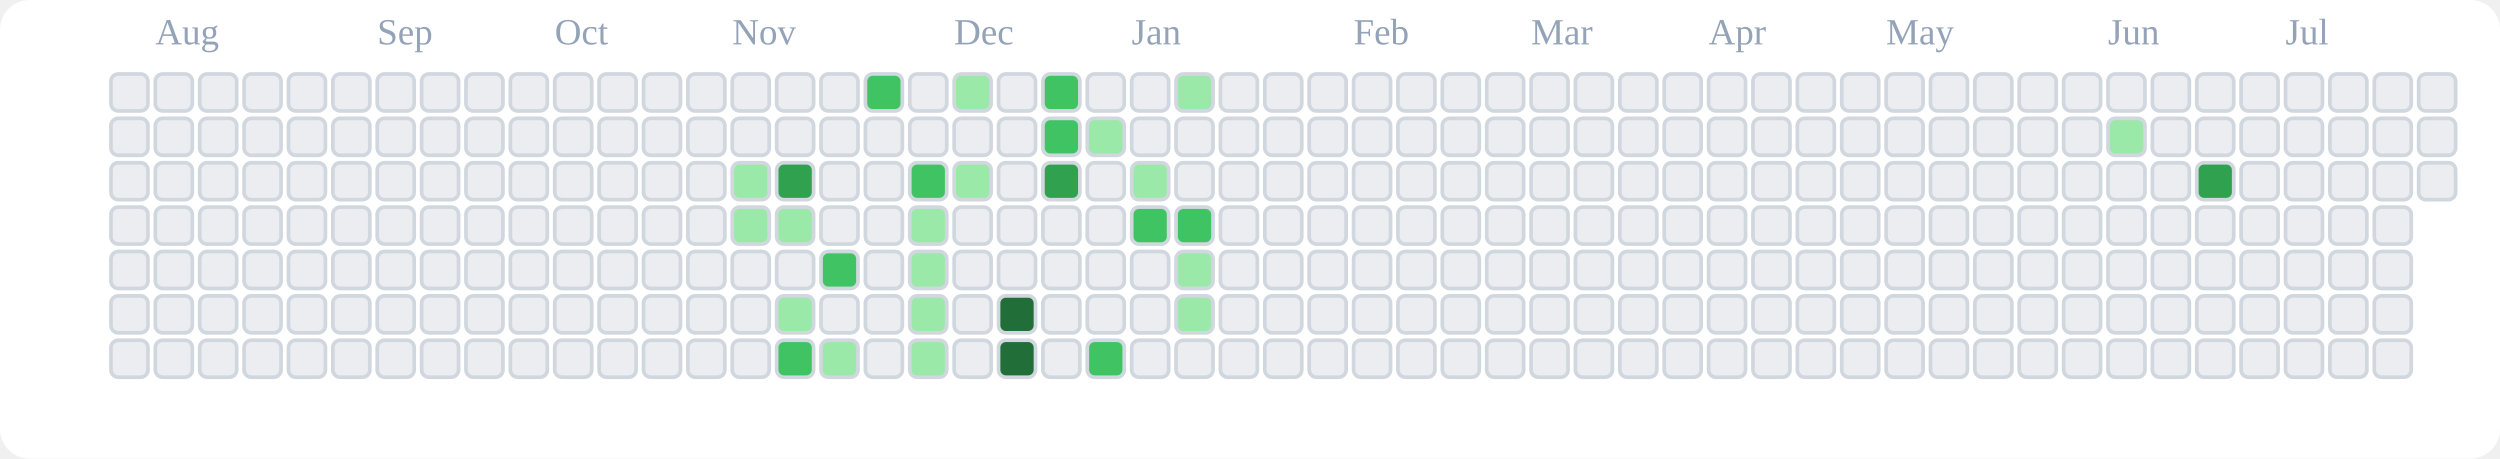
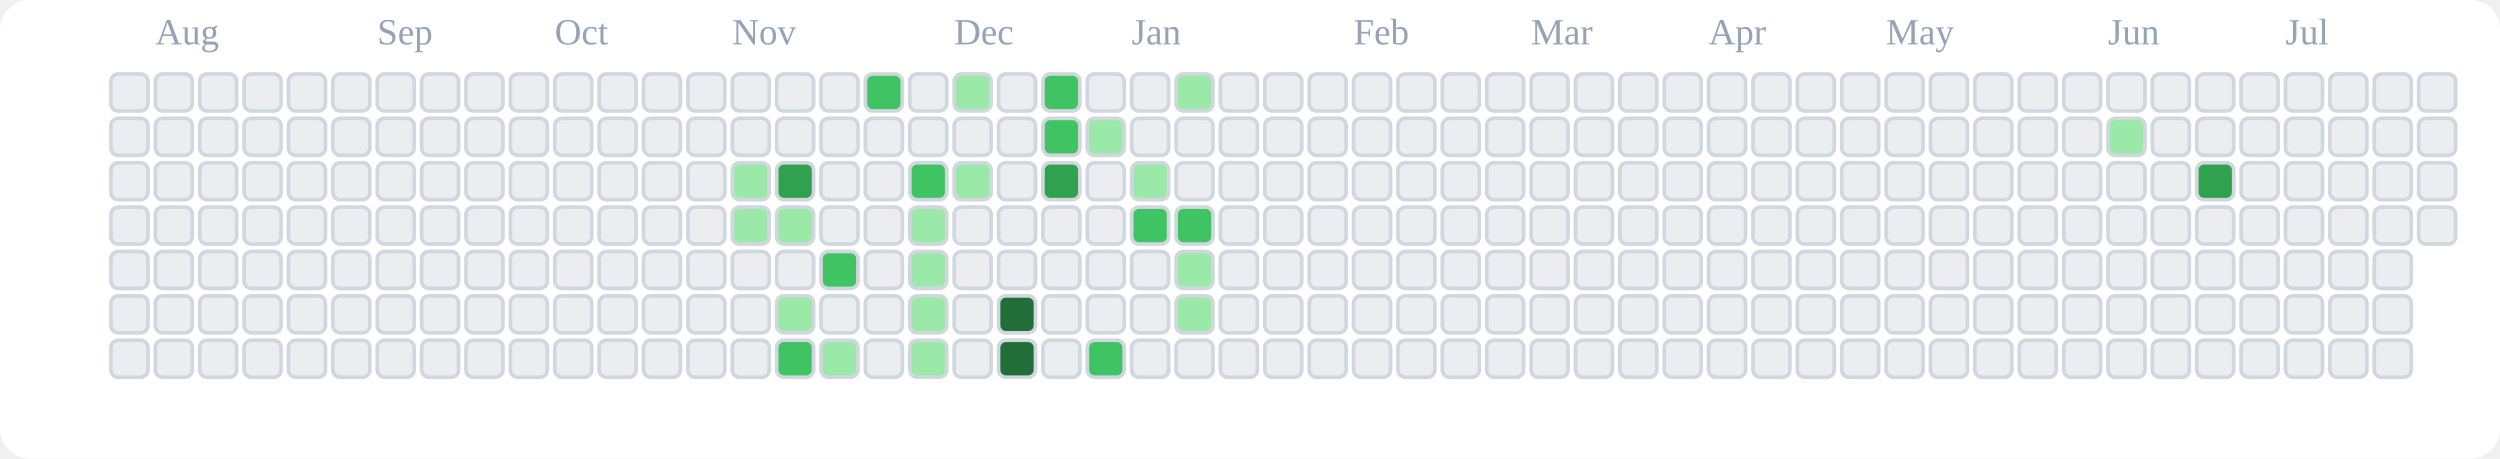
<svg xmlns="http://www.w3.org/2000/svg" viewBox="0 0 676 124" role="img" aria-label="tranhohoangvu Contributions (Light)">
  <rect x="0" y="0" width="676" height="124" fill="#ffffff" rx="8" ry="8" />
  <text x="42" y="12" font-size="10" fill="#94a3b8">Aug</text>
  <text x="102" y="12" font-size="10" fill="#94a3b8">Sep</text>
  <text x="150" y="12" font-size="10" fill="#94a3b8">Oct</text>
  <text x="198" y="12" font-size="10" fill="#94a3b8">Nov</text>
  <text x="258" y="12" font-size="10" fill="#94a3b8">Dec</text>
  <text x="306" y="12" font-size="10" fill="#94a3b8">Jan</text>
  <text x="366" y="12" font-size="10" fill="#94a3b8">Feb</text>
  <text x="414" y="12" font-size="10" fill="#94a3b8">Mar</text>
  <text x="462" y="12" font-size="10" fill="#94a3b8">Apr</text>
  <text x="510" y="12" font-size="10" fill="#94a3b8">May</text>
  <text x="570" y="12" font-size="10" fill="#94a3b8">Jun</text>
  <text x="618" y="12" font-size="10" fill="#94a3b8">Jul</text>
  <rect x="30" y="20" width="10" height="10" rx="2" ry="2" fill="#ebedf0" stroke="#d0d7de" stroke-width="1" />
  <rect x="30" y="32" width="10" height="10" rx="2" ry="2" fill="#ebedf0" stroke="#d0d7de" stroke-width="1" />
  <rect x="30" y="44" width="10" height="10" rx="2" ry="2" fill="#ebedf0" stroke="#d0d7de" stroke-width="1" />
  <rect x="30" y="56" width="10" height="10" rx="2" ry="2" fill="#ebedf0" stroke="#d0d7de" stroke-width="1" />
  <rect x="30" y="68" width="10" height="10" rx="2" ry="2" fill="#ebedf0" stroke="#d0d7de" stroke-width="1" />
  <rect x="30" y="80" width="10" height="10" rx="2" ry="2" fill="#ebedf0" stroke="#d0d7de" stroke-width="1" />
  <rect x="30" y="92" width="10" height="10" rx="2" ry="2" fill="#ebedf0" stroke="#d0d7de" stroke-width="1" />
  <rect x="42" y="20" width="10" height="10" rx="2" ry="2" fill="#ebedf0" stroke="#d0d7de" stroke-width="1" />
  <rect x="42" y="32" width="10" height="10" rx="2" ry="2" fill="#ebedf0" stroke="#d0d7de" stroke-width="1" />
  <rect x="42" y="44" width="10" height="10" rx="2" ry="2" fill="#ebedf0" stroke="#d0d7de" stroke-width="1" />
  <rect x="42" y="56" width="10" height="10" rx="2" ry="2" fill="#ebedf0" stroke="#d0d7de" stroke-width="1" />
  <rect x="42" y="68" width="10" height="10" rx="2" ry="2" fill="#ebedf0" stroke="#d0d7de" stroke-width="1" />
  <rect x="42" y="80" width="10" height="10" rx="2" ry="2" fill="#ebedf0" stroke="#d0d7de" stroke-width="1" />
  <rect x="42" y="92" width="10" height="10" rx="2" ry="2" fill="#ebedf0" stroke="#d0d7de" stroke-width="1" />
  <rect x="54" y="20" width="10" height="10" rx="2" ry="2" fill="#ebedf0" stroke="#d0d7de" stroke-width="1" />
  <rect x="54" y="32" width="10" height="10" rx="2" ry="2" fill="#ebedf0" stroke="#d0d7de" stroke-width="1" />
  <rect x="54" y="44" width="10" height="10" rx="2" ry="2" fill="#ebedf0" stroke="#d0d7de" stroke-width="1" />
  <rect x="54" y="56" width="10" height="10" rx="2" ry="2" fill="#ebedf0" stroke="#d0d7de" stroke-width="1" />
  <rect x="54" y="68" width="10" height="10" rx="2" ry="2" fill="#ebedf0" stroke="#d0d7de" stroke-width="1" />
  <rect x="54" y="80" width="10" height="10" rx="2" ry="2" fill="#ebedf0" stroke="#d0d7de" stroke-width="1" />
  <rect x="54" y="92" width="10" height="10" rx="2" ry="2" fill="#ebedf0" stroke="#d0d7de" stroke-width="1" />
  <rect x="66" y="20" width="10" height="10" rx="2" ry="2" fill="#ebedf0" stroke="#d0d7de" stroke-width="1" />
  <rect x="66" y="32" width="10" height="10" rx="2" ry="2" fill="#ebedf0" stroke="#d0d7de" stroke-width="1" />
  <rect x="66" y="44" width="10" height="10" rx="2" ry="2" fill="#ebedf0" stroke="#d0d7de" stroke-width="1" />
  <rect x="66" y="56" width="10" height="10" rx="2" ry="2" fill="#ebedf0" stroke="#d0d7de" stroke-width="1" />
  <rect x="66" y="68" width="10" height="10" rx="2" ry="2" fill="#ebedf0" stroke="#d0d7de" stroke-width="1" />
  <rect x="66" y="80" width="10" height="10" rx="2" ry="2" fill="#ebedf0" stroke="#d0d7de" stroke-width="1" />
  <rect x="66" y="92" width="10" height="10" rx="2" ry="2" fill="#ebedf0" stroke="#d0d7de" stroke-width="1" />
  <rect x="78" y="20" width="10" height="10" rx="2" ry="2" fill="#ebedf0" stroke="#d0d7de" stroke-width="1" />
  <rect x="78" y="32" width="10" height="10" rx="2" ry="2" fill="#ebedf0" stroke="#d0d7de" stroke-width="1" />
  <rect x="78" y="44" width="10" height="10" rx="2" ry="2" fill="#ebedf0" stroke="#d0d7de" stroke-width="1" />
  <rect x="78" y="56" width="10" height="10" rx="2" ry="2" fill="#ebedf0" stroke="#d0d7de" stroke-width="1" />
  <rect x="78" y="68" width="10" height="10" rx="2" ry="2" fill="#ebedf0" stroke="#d0d7de" stroke-width="1" />
  <rect x="78" y="80" width="10" height="10" rx="2" ry="2" fill="#ebedf0" stroke="#d0d7de" stroke-width="1" />
  <rect x="78" y="92" width="10" height="10" rx="2" ry="2" fill="#ebedf0" stroke="#d0d7de" stroke-width="1" />
  <rect x="90" y="20" width="10" height="10" rx="2" ry="2" fill="#ebedf0" stroke="#d0d7de" stroke-width="1" />
  <rect x="90" y="32" width="10" height="10" rx="2" ry="2" fill="#ebedf0" stroke="#d0d7de" stroke-width="1" />
  <rect x="90" y="44" width="10" height="10" rx="2" ry="2" fill="#ebedf0" stroke="#d0d7de" stroke-width="1" />
  <rect x="90" y="56" width="10" height="10" rx="2" ry="2" fill="#ebedf0" stroke="#d0d7de" stroke-width="1" />
  <rect x="90" y="68" width="10" height="10" rx="2" ry="2" fill="#ebedf0" stroke="#d0d7de" stroke-width="1" />
  <rect x="90" y="80" width="10" height="10" rx="2" ry="2" fill="#ebedf0" stroke="#d0d7de" stroke-width="1" />
  <rect x="90" y="92" width="10" height="10" rx="2" ry="2" fill="#ebedf0" stroke="#d0d7de" stroke-width="1" />
  <rect x="102" y="20" width="10" height="10" rx="2" ry="2" fill="#ebedf0" stroke="#d0d7de" stroke-width="1" />
  <rect x="102" y="32" width="10" height="10" rx="2" ry="2" fill="#ebedf0" stroke="#d0d7de" stroke-width="1" />
  <rect x="102" y="44" width="10" height="10" rx="2" ry="2" fill="#ebedf0" stroke="#d0d7de" stroke-width="1" />
  <rect x="102" y="56" width="10" height="10" rx="2" ry="2" fill="#ebedf0" stroke="#d0d7de" stroke-width="1" />
  <rect x="102" y="68" width="10" height="10" rx="2" ry="2" fill="#ebedf0" stroke="#d0d7de" stroke-width="1" />
  <rect x="102" y="80" width="10" height="10" rx="2" ry="2" fill="#ebedf0" stroke="#d0d7de" stroke-width="1" />
  <rect x="102" y="92" width="10" height="10" rx="2" ry="2" fill="#ebedf0" stroke="#d0d7de" stroke-width="1" />
  <rect x="114" y="20" width="10" height="10" rx="2" ry="2" fill="#ebedf0" stroke="#d0d7de" stroke-width="1" />
  <rect x="114" y="32" width="10" height="10" rx="2" ry="2" fill="#ebedf0" stroke="#d0d7de" stroke-width="1" />
  <rect x="114" y="44" width="10" height="10" rx="2" ry="2" fill="#ebedf0" stroke="#d0d7de" stroke-width="1" />
  <rect x="114" y="56" width="10" height="10" rx="2" ry="2" fill="#ebedf0" stroke="#d0d7de" stroke-width="1" />
  <rect x="114" y="68" width="10" height="10" rx="2" ry="2" fill="#ebedf0" stroke="#d0d7de" stroke-width="1" />
  <rect x="114" y="80" width="10" height="10" rx="2" ry="2" fill="#ebedf0" stroke="#d0d7de" stroke-width="1" />
  <rect x="114" y="92" width="10" height="10" rx="2" ry="2" fill="#ebedf0" stroke="#d0d7de" stroke-width="1" />
  <rect x="126" y="20" width="10" height="10" rx="2" ry="2" fill="#ebedf0" stroke="#d0d7de" stroke-width="1" />
  <rect x="126" y="32" width="10" height="10" rx="2" ry="2" fill="#ebedf0" stroke="#d0d7de" stroke-width="1" />
  <rect x="126" y="44" width="10" height="10" rx="2" ry="2" fill="#ebedf0" stroke="#d0d7de" stroke-width="1" />
  <rect x="126" y="56" width="10" height="10" rx="2" ry="2" fill="#ebedf0" stroke="#d0d7de" stroke-width="1" />
  <rect x="126" y="68" width="10" height="10" rx="2" ry="2" fill="#ebedf0" stroke="#d0d7de" stroke-width="1" />
  <rect x="126" y="80" width="10" height="10" rx="2" ry="2" fill="#ebedf0" stroke="#d0d7de" stroke-width="1" />
  <rect x="126" y="92" width="10" height="10" rx="2" ry="2" fill="#ebedf0" stroke="#d0d7de" stroke-width="1" />
  <rect x="138" y="20" width="10" height="10" rx="2" ry="2" fill="#ebedf0" stroke="#d0d7de" stroke-width="1" />
  <rect x="138" y="32" width="10" height="10" rx="2" ry="2" fill="#ebedf0" stroke="#d0d7de" stroke-width="1" />
  <rect x="138" y="44" width="10" height="10" rx="2" ry="2" fill="#ebedf0" stroke="#d0d7de" stroke-width="1" />
  <rect x="138" y="56" width="10" height="10" rx="2" ry="2" fill="#ebedf0" stroke="#d0d7de" stroke-width="1" />
  <rect x="138" y="68" width="10" height="10" rx="2" ry="2" fill="#ebedf0" stroke="#d0d7de" stroke-width="1" />
  <rect x="138" y="80" width="10" height="10" rx="2" ry="2" fill="#ebedf0" stroke="#d0d7de" stroke-width="1" />
  <rect x="138" y="92" width="10" height="10" rx="2" ry="2" fill="#ebedf0" stroke="#d0d7de" stroke-width="1" />
  <rect x="150" y="20" width="10" height="10" rx="2" ry="2" fill="#ebedf0" stroke="#d0d7de" stroke-width="1" />
  <rect x="150" y="32" width="10" height="10" rx="2" ry="2" fill="#ebedf0" stroke="#d0d7de" stroke-width="1" />
  <rect x="150" y="44" width="10" height="10" rx="2" ry="2" fill="#ebedf0" stroke="#d0d7de" stroke-width="1" />
  <rect x="150" y="56" width="10" height="10" rx="2" ry="2" fill="#ebedf0" stroke="#d0d7de" stroke-width="1" />
  <rect x="150" y="68" width="10" height="10" rx="2" ry="2" fill="#ebedf0" stroke="#d0d7de" stroke-width="1" />
  <rect x="150" y="80" width="10" height="10" rx="2" ry="2" fill="#ebedf0" stroke="#d0d7de" stroke-width="1" />
  <rect x="150" y="92" width="10" height="10" rx="2" ry="2" fill="#ebedf0" stroke="#d0d7de" stroke-width="1" />
  <rect x="162" y="20" width="10" height="10" rx="2" ry="2" fill="#ebedf0" stroke="#d0d7de" stroke-width="1" />
  <rect x="162" y="32" width="10" height="10" rx="2" ry="2" fill="#ebedf0" stroke="#d0d7de" stroke-width="1" />
  <rect x="162" y="44" width="10" height="10" rx="2" ry="2" fill="#ebedf0" stroke="#d0d7de" stroke-width="1" />
  <rect x="162" y="56" width="10" height="10" rx="2" ry="2" fill="#ebedf0" stroke="#d0d7de" stroke-width="1" />
  <rect x="162" y="68" width="10" height="10" rx="2" ry="2" fill="#ebedf0" stroke="#d0d7de" stroke-width="1" />
  <rect x="162" y="80" width="10" height="10" rx="2" ry="2" fill="#ebedf0" stroke="#d0d7de" stroke-width="1" />
  <rect x="162" y="92" width="10" height="10" rx="2" ry="2" fill="#ebedf0" stroke="#d0d7de" stroke-width="1" />
  <rect x="174" y="20" width="10" height="10" rx="2" ry="2" fill="#ebedf0" stroke="#d0d7de" stroke-width="1" />
  <rect x="174" y="32" width="10" height="10" rx="2" ry="2" fill="#ebedf0" stroke="#d0d7de" stroke-width="1" />
  <rect x="174" y="44" width="10" height="10" rx="2" ry="2" fill="#ebedf0" stroke="#d0d7de" stroke-width="1" />
  <rect x="174" y="56" width="10" height="10" rx="2" ry="2" fill="#ebedf0" stroke="#d0d7de" stroke-width="1" />
  <rect x="174" y="68" width="10" height="10" rx="2" ry="2" fill="#ebedf0" stroke="#d0d7de" stroke-width="1" />
  <rect x="174" y="80" width="10" height="10" rx="2" ry="2" fill="#ebedf0" stroke="#d0d7de" stroke-width="1" />
  <rect x="174" y="92" width="10" height="10" rx="2" ry="2" fill="#ebedf0" stroke="#d0d7de" stroke-width="1" />
  <rect x="186" y="20" width="10" height="10" rx="2" ry="2" fill="#ebedf0" stroke="#d0d7de" stroke-width="1" />
  <rect x="186" y="32" width="10" height="10" rx="2" ry="2" fill="#ebedf0" stroke="#d0d7de" stroke-width="1" />
  <rect x="186" y="44" width="10" height="10" rx="2" ry="2" fill="#ebedf0" stroke="#d0d7de" stroke-width="1" />
  <rect x="186" y="56" width="10" height="10" rx="2" ry="2" fill="#ebedf0" stroke="#d0d7de" stroke-width="1" />
  <rect x="186" y="68" width="10" height="10" rx="2" ry="2" fill="#ebedf0" stroke="#d0d7de" stroke-width="1" />
  <rect x="186" y="80" width="10" height="10" rx="2" ry="2" fill="#ebedf0" stroke="#d0d7de" stroke-width="1" />
  <rect x="186" y="92" width="10" height="10" rx="2" ry="2" fill="#ebedf0" stroke="#d0d7de" stroke-width="1" />
  <rect x="198" y="20" width="10" height="10" rx="2" ry="2" fill="#ebedf0" stroke="#d0d7de" stroke-width="1" />
  <rect x="198" y="32" width="10" height="10" rx="2" ry="2" fill="#ebedf0" stroke="#d0d7de" stroke-width="1" />
  <rect x="198" y="44" width="10" height="10" rx="2" ry="2" fill="#9be9a8" stroke="#d0d7de" stroke-width="1" />
  <rect x="198" y="56" width="10" height="10" rx="2" ry="2" fill="#9be9a8" stroke="#d0d7de" stroke-width="1" />
  <rect x="198" y="68" width="10" height="10" rx="2" ry="2" fill="#ebedf0" stroke="#d0d7de" stroke-width="1" />
  <rect x="198" y="80" width="10" height="10" rx="2" ry="2" fill="#ebedf0" stroke="#d0d7de" stroke-width="1" />
  <rect x="198" y="92" width="10" height="10" rx="2" ry="2" fill="#ebedf0" stroke="#d0d7de" stroke-width="1" />
  <rect x="210" y="20" width="10" height="10" rx="2" ry="2" fill="#ebedf0" stroke="#d0d7de" stroke-width="1" />
  <rect x="210" y="32" width="10" height="10" rx="2" ry="2" fill="#ebedf0" stroke="#d0d7de" stroke-width="1" />
  <rect x="210" y="44" width="10" height="10" rx="2" ry="2" fill="#30a14e" stroke="#d0d7de" stroke-width="1" />
  <rect x="210" y="56" width="10" height="10" rx="2" ry="2" fill="#9be9a8" stroke="#d0d7de" stroke-width="1" />
  <rect x="210" y="68" width="10" height="10" rx="2" ry="2" fill="#ebedf0" stroke="#d0d7de" stroke-width="1" />
  <rect x="210" y="80" width="10" height="10" rx="2" ry="2" fill="#9be9a8" stroke="#d0d7de" stroke-width="1" />
  <rect x="210" y="92" width="10" height="10" rx="2" ry="2" fill="#40c463" stroke="#d0d7de" stroke-width="1" />
  <rect x="222" y="20" width="10" height="10" rx="2" ry="2" fill="#ebedf0" stroke="#d0d7de" stroke-width="1" />
  <rect x="222" y="32" width="10" height="10" rx="2" ry="2" fill="#ebedf0" stroke="#d0d7de" stroke-width="1" />
  <rect x="222" y="44" width="10" height="10" rx="2" ry="2" fill="#ebedf0" stroke="#d0d7de" stroke-width="1" />
  <rect x="222" y="56" width="10" height="10" rx="2" ry="2" fill="#ebedf0" stroke="#d0d7de" stroke-width="1" />
  <rect x="222" y="68" width="10" height="10" rx="2" ry="2" fill="#40c463" stroke="#d0d7de" stroke-width="1" />
  <rect x="222" y="80" width="10" height="10" rx="2" ry="2" fill="#ebedf0" stroke="#d0d7de" stroke-width="1" />
  <rect x="222" y="92" width="10" height="10" rx="2" ry="2" fill="#9be9a8" stroke="#d0d7de" stroke-width="1" />
  <rect x="234" y="20" width="10" height="10" rx="2" ry="2" fill="#40c463" stroke="#d0d7de" stroke-width="1" />
  <rect x="234" y="32" width="10" height="10" rx="2" ry="2" fill="#ebedf0" stroke="#d0d7de" stroke-width="1" />
  <rect x="234" y="44" width="10" height="10" rx="2" ry="2" fill="#ebedf0" stroke="#d0d7de" stroke-width="1" />
  <rect x="234" y="56" width="10" height="10" rx="2" ry="2" fill="#ebedf0" stroke="#d0d7de" stroke-width="1" />
  <rect x="234" y="68" width="10" height="10" rx="2" ry="2" fill="#ebedf0" stroke="#d0d7de" stroke-width="1" />
  <rect x="234" y="80" width="10" height="10" rx="2" ry="2" fill="#ebedf0" stroke="#d0d7de" stroke-width="1" />
  <rect x="234" y="92" width="10" height="10" rx="2" ry="2" fill="#ebedf0" stroke="#d0d7de" stroke-width="1" />
  <rect x="246" y="20" width="10" height="10" rx="2" ry="2" fill="#ebedf0" stroke="#d0d7de" stroke-width="1" />
  <rect x="246" y="32" width="10" height="10" rx="2" ry="2" fill="#ebedf0" stroke="#d0d7de" stroke-width="1" />
  <rect x="246" y="44" width="10" height="10" rx="2" ry="2" fill="#40c463" stroke="#d0d7de" stroke-width="1" />
  <rect x="246" y="56" width="10" height="10" rx="2" ry="2" fill="#9be9a8" stroke="#d0d7de" stroke-width="1" />
  <rect x="246" y="68" width="10" height="10" rx="2" ry="2" fill="#9be9a8" stroke="#d0d7de" stroke-width="1" />
  <rect x="246" y="80" width="10" height="10" rx="2" ry="2" fill="#9be9a8" stroke="#d0d7de" stroke-width="1" />
  <rect x="246" y="92" width="10" height="10" rx="2" ry="2" fill="#9be9a8" stroke="#d0d7de" stroke-width="1" />
  <rect x="258" y="20" width="10" height="10" rx="2" ry="2" fill="#9be9a8" stroke="#d0d7de" stroke-width="1" />
  <rect x="258" y="32" width="10" height="10" rx="2" ry="2" fill="#ebedf0" stroke="#d0d7de" stroke-width="1" />
  <rect x="258" y="44" width="10" height="10" rx="2" ry="2" fill="#9be9a8" stroke="#d0d7de" stroke-width="1" />
  <rect x="258" y="56" width="10" height="10" rx="2" ry="2" fill="#ebedf0" stroke="#d0d7de" stroke-width="1" />
  <rect x="258" y="68" width="10" height="10" rx="2" ry="2" fill="#ebedf0" stroke="#d0d7de" stroke-width="1" />
  <rect x="258" y="80" width="10" height="10" rx="2" ry="2" fill="#ebedf0" stroke="#d0d7de" stroke-width="1" />
  <rect x="258" y="92" width="10" height="10" rx="2" ry="2" fill="#ebedf0" stroke="#d0d7de" stroke-width="1" />
  <rect x="270" y="20" width="10" height="10" rx="2" ry="2" fill="#ebedf0" stroke="#d0d7de" stroke-width="1" />
  <rect x="270" y="32" width="10" height="10" rx="2" ry="2" fill="#ebedf0" stroke="#d0d7de" stroke-width="1" />
  <rect x="270" y="44" width="10" height="10" rx="2" ry="2" fill="#ebedf0" stroke="#d0d7de" stroke-width="1" />
  <rect x="270" y="56" width="10" height="10" rx="2" ry="2" fill="#ebedf0" stroke="#d0d7de" stroke-width="1" />
  <rect x="270" y="68" width="10" height="10" rx="2" ry="2" fill="#ebedf0" stroke="#d0d7de" stroke-width="1" />
  <rect x="270" y="80" width="10" height="10" rx="2" ry="2" fill="#216e39" stroke="#d0d7de" stroke-width="1" />
  <rect x="270" y="92" width="10" height="10" rx="2" ry="2" fill="#216e39" stroke="#d0d7de" stroke-width="1" />
  <rect x="282" y="20" width="10" height="10" rx="2" ry="2" fill="#40c463" stroke="#d0d7de" stroke-width="1" />
  <rect x="282" y="32" width="10" height="10" rx="2" ry="2" fill="#40c463" stroke="#d0d7de" stroke-width="1" />
  <rect x="282" y="44" width="10" height="10" rx="2" ry="2" fill="#30a14e" stroke="#d0d7de" stroke-width="1" />
  <rect x="282" y="56" width="10" height="10" rx="2" ry="2" fill="#ebedf0" stroke="#d0d7de" stroke-width="1" />
  <rect x="282" y="68" width="10" height="10" rx="2" ry="2" fill="#ebedf0" stroke="#d0d7de" stroke-width="1" />
  <rect x="282" y="80" width="10" height="10" rx="2" ry="2" fill="#ebedf0" stroke="#d0d7de" stroke-width="1" />
  <rect x="282" y="92" width="10" height="10" rx="2" ry="2" fill="#ebedf0" stroke="#d0d7de" stroke-width="1" />
  <rect x="294" y="20" width="10" height="10" rx="2" ry="2" fill="#ebedf0" stroke="#d0d7de" stroke-width="1" />
  <rect x="294" y="32" width="10" height="10" rx="2" ry="2" fill="#9be9a8" stroke="#d0d7de" stroke-width="1" />
  <rect x="294" y="44" width="10" height="10" rx="2" ry="2" fill="#ebedf0" stroke="#d0d7de" stroke-width="1" />
  <rect x="294" y="56" width="10" height="10" rx="2" ry="2" fill="#ebedf0" stroke="#d0d7de" stroke-width="1" />
  <rect x="294" y="68" width="10" height="10" rx="2" ry="2" fill="#ebedf0" stroke="#d0d7de" stroke-width="1" />
  <rect x="294" y="80" width="10" height="10" rx="2" ry="2" fill="#ebedf0" stroke="#d0d7de" stroke-width="1" />
  <rect x="294" y="92" width="10" height="10" rx="2" ry="2" fill="#40c463" stroke="#d0d7de" stroke-width="1" />
  <rect x="306" y="20" width="10" height="10" rx="2" ry="2" fill="#ebedf0" stroke="#d0d7de" stroke-width="1" />
  <rect x="306" y="32" width="10" height="10" rx="2" ry="2" fill="#ebedf0" stroke="#d0d7de" stroke-width="1" />
  <rect x="306" y="44" width="10" height="10" rx="2" ry="2" fill="#9be9a8" stroke="#d0d7de" stroke-width="1" />
  <rect x="306" y="56" width="10" height="10" rx="2" ry="2" fill="#40c463" stroke="#d0d7de" stroke-width="1" />
  <rect x="306" y="68" width="10" height="10" rx="2" ry="2" fill="#ebedf0" stroke="#d0d7de" stroke-width="1" />
  <rect x="306" y="80" width="10" height="10" rx="2" ry="2" fill="#ebedf0" stroke="#d0d7de" stroke-width="1" />
  <rect x="306" y="92" width="10" height="10" rx="2" ry="2" fill="#ebedf0" stroke="#d0d7de" stroke-width="1" />
  <rect x="318" y="20" width="10" height="10" rx="2" ry="2" fill="#9be9a8" stroke="#d0d7de" stroke-width="1" />
  <rect x="318" y="32" width="10" height="10" rx="2" ry="2" fill="#ebedf0" stroke="#d0d7de" stroke-width="1" />
  <rect x="318" y="44" width="10" height="10" rx="2" ry="2" fill="#ebedf0" stroke="#d0d7de" stroke-width="1" />
  <rect x="318" y="56" width="10" height="10" rx="2" ry="2" fill="#40c463" stroke="#d0d7de" stroke-width="1" />
  <rect x="318" y="68" width="10" height="10" rx="2" ry="2" fill="#9be9a8" stroke="#d0d7de" stroke-width="1" />
  <rect x="318" y="80" width="10" height="10" rx="2" ry="2" fill="#9be9a8" stroke="#d0d7de" stroke-width="1" />
  <rect x="318" y="92" width="10" height="10" rx="2" ry="2" fill="#ebedf0" stroke="#d0d7de" stroke-width="1" />
  <rect x="330" y="20" width="10" height="10" rx="2" ry="2" fill="#ebedf0" stroke="#d0d7de" stroke-width="1" />
  <rect x="330" y="32" width="10" height="10" rx="2" ry="2" fill="#ebedf0" stroke="#d0d7de" stroke-width="1" />
  <rect x="330" y="44" width="10" height="10" rx="2" ry="2" fill="#ebedf0" stroke="#d0d7de" stroke-width="1" />
  <rect x="330" y="56" width="10" height="10" rx="2" ry="2" fill="#ebedf0" stroke="#d0d7de" stroke-width="1" />
  <rect x="330" y="68" width="10" height="10" rx="2" ry="2" fill="#ebedf0" stroke="#d0d7de" stroke-width="1" />
  <rect x="330" y="80" width="10" height="10" rx="2" ry="2" fill="#ebedf0" stroke="#d0d7de" stroke-width="1" />
  <rect x="330" y="92" width="10" height="10" rx="2" ry="2" fill="#ebedf0" stroke="#d0d7de" stroke-width="1" />
  <rect x="342" y="20" width="10" height="10" rx="2" ry="2" fill="#ebedf0" stroke="#d0d7de" stroke-width="1" />
  <rect x="342" y="32" width="10" height="10" rx="2" ry="2" fill="#ebedf0" stroke="#d0d7de" stroke-width="1" />
  <rect x="342" y="44" width="10" height="10" rx="2" ry="2" fill="#ebedf0" stroke="#d0d7de" stroke-width="1" />
  <rect x="342" y="56" width="10" height="10" rx="2" ry="2" fill="#ebedf0" stroke="#d0d7de" stroke-width="1" />
  <rect x="342" y="68" width="10" height="10" rx="2" ry="2" fill="#ebedf0" stroke="#d0d7de" stroke-width="1" />
  <rect x="342" y="80" width="10" height="10" rx="2" ry="2" fill="#ebedf0" stroke="#d0d7de" stroke-width="1" />
  <rect x="342" y="92" width="10" height="10" rx="2" ry="2" fill="#ebedf0" stroke="#d0d7de" stroke-width="1" />
  <rect x="354" y="20" width="10" height="10" rx="2" ry="2" fill="#ebedf0" stroke="#d0d7de" stroke-width="1" />
  <rect x="354" y="32" width="10" height="10" rx="2" ry="2" fill="#ebedf0" stroke="#d0d7de" stroke-width="1" />
  <rect x="354" y="44" width="10" height="10" rx="2" ry="2" fill="#ebedf0" stroke="#d0d7de" stroke-width="1" />
  <rect x="354" y="56" width="10" height="10" rx="2" ry="2" fill="#ebedf0" stroke="#d0d7de" stroke-width="1" />
  <rect x="354" y="68" width="10" height="10" rx="2" ry="2" fill="#ebedf0" stroke="#d0d7de" stroke-width="1" />
  <rect x="354" y="80" width="10" height="10" rx="2" ry="2" fill="#ebedf0" stroke="#d0d7de" stroke-width="1" />
  <rect x="354" y="92" width="10" height="10" rx="2" ry="2" fill="#ebedf0" stroke="#d0d7de" stroke-width="1" />
  <rect x="366" y="20" width="10" height="10" rx="2" ry="2" fill="#ebedf0" stroke="#d0d7de" stroke-width="1" />
  <rect x="366" y="32" width="10" height="10" rx="2" ry="2" fill="#ebedf0" stroke="#d0d7de" stroke-width="1" />
  <rect x="366" y="44" width="10" height="10" rx="2" ry="2" fill="#ebedf0" stroke="#d0d7de" stroke-width="1" />
  <rect x="366" y="56" width="10" height="10" rx="2" ry="2" fill="#ebedf0" stroke="#d0d7de" stroke-width="1" />
  <rect x="366" y="68" width="10" height="10" rx="2" ry="2" fill="#ebedf0" stroke="#d0d7de" stroke-width="1" />
  <rect x="366" y="80" width="10" height="10" rx="2" ry="2" fill="#ebedf0" stroke="#d0d7de" stroke-width="1" />
  <rect x="366" y="92" width="10" height="10" rx="2" ry="2" fill="#ebedf0" stroke="#d0d7de" stroke-width="1" />
  <rect x="378" y="20" width="10" height="10" rx="2" ry="2" fill="#ebedf0" stroke="#d0d7de" stroke-width="1" />
  <rect x="378" y="32" width="10" height="10" rx="2" ry="2" fill="#ebedf0" stroke="#d0d7de" stroke-width="1" />
  <rect x="378" y="44" width="10" height="10" rx="2" ry="2" fill="#ebedf0" stroke="#d0d7de" stroke-width="1" />
  <rect x="378" y="56" width="10" height="10" rx="2" ry="2" fill="#ebedf0" stroke="#d0d7de" stroke-width="1" />
  <rect x="378" y="68" width="10" height="10" rx="2" ry="2" fill="#ebedf0" stroke="#d0d7de" stroke-width="1" />
  <rect x="378" y="80" width="10" height="10" rx="2" ry="2" fill="#ebedf0" stroke="#d0d7de" stroke-width="1" />
  <rect x="378" y="92" width="10" height="10" rx="2" ry="2" fill="#ebedf0" stroke="#d0d7de" stroke-width="1" />
  <rect x="390" y="20" width="10" height="10" rx="2" ry="2" fill="#ebedf0" stroke="#d0d7de" stroke-width="1" />
  <rect x="390" y="32" width="10" height="10" rx="2" ry="2" fill="#ebedf0" stroke="#d0d7de" stroke-width="1" />
  <rect x="390" y="44" width="10" height="10" rx="2" ry="2" fill="#ebedf0" stroke="#d0d7de" stroke-width="1" />
  <rect x="390" y="56" width="10" height="10" rx="2" ry="2" fill="#ebedf0" stroke="#d0d7de" stroke-width="1" />
  <rect x="390" y="68" width="10" height="10" rx="2" ry="2" fill="#ebedf0" stroke="#d0d7de" stroke-width="1" />
  <rect x="390" y="80" width="10" height="10" rx="2" ry="2" fill="#ebedf0" stroke="#d0d7de" stroke-width="1" />
  <rect x="390" y="92" width="10" height="10" rx="2" ry="2" fill="#ebedf0" stroke="#d0d7de" stroke-width="1" />
  <rect x="402" y="20" width="10" height="10" rx="2" ry="2" fill="#ebedf0" stroke="#d0d7de" stroke-width="1" />
  <rect x="402" y="32" width="10" height="10" rx="2" ry="2" fill="#ebedf0" stroke="#d0d7de" stroke-width="1" />
  <rect x="402" y="44" width="10" height="10" rx="2" ry="2" fill="#ebedf0" stroke="#d0d7de" stroke-width="1" />
  <rect x="402" y="56" width="10" height="10" rx="2" ry="2" fill="#ebedf0" stroke="#d0d7de" stroke-width="1" />
  <rect x="402" y="68" width="10" height="10" rx="2" ry="2" fill="#ebedf0" stroke="#d0d7de" stroke-width="1" />
  <rect x="402" y="80" width="10" height="10" rx="2" ry="2" fill="#ebedf0" stroke="#d0d7de" stroke-width="1" />
  <rect x="402" y="92" width="10" height="10" rx="2" ry="2" fill="#ebedf0" stroke="#d0d7de" stroke-width="1" />
  <rect x="414" y="20" width="10" height="10" rx="2" ry="2" fill="#ebedf0" stroke="#d0d7de" stroke-width="1" />
  <rect x="414" y="32" width="10" height="10" rx="2" ry="2" fill="#ebedf0" stroke="#d0d7de" stroke-width="1" />
  <rect x="414" y="44" width="10" height="10" rx="2" ry="2" fill="#ebedf0" stroke="#d0d7de" stroke-width="1" />
  <rect x="414" y="56" width="10" height="10" rx="2" ry="2" fill="#ebedf0" stroke="#d0d7de" stroke-width="1" />
  <rect x="414" y="68" width="10" height="10" rx="2" ry="2" fill="#ebedf0" stroke="#d0d7de" stroke-width="1" />
  <rect x="414" y="80" width="10" height="10" rx="2" ry="2" fill="#ebedf0" stroke="#d0d7de" stroke-width="1" />
  <rect x="414" y="92" width="10" height="10" rx="2" ry="2" fill="#ebedf0" stroke="#d0d7de" stroke-width="1" />
  <rect x="426" y="20" width="10" height="10" rx="2" ry="2" fill="#ebedf0" stroke="#d0d7de" stroke-width="1" />
  <rect x="426" y="32" width="10" height="10" rx="2" ry="2" fill="#ebedf0" stroke="#d0d7de" stroke-width="1" />
  <rect x="426" y="44" width="10" height="10" rx="2" ry="2" fill="#ebedf0" stroke="#d0d7de" stroke-width="1" />
  <rect x="426" y="56" width="10" height="10" rx="2" ry="2" fill="#ebedf0" stroke="#d0d7de" stroke-width="1" />
  <rect x="426" y="68" width="10" height="10" rx="2" ry="2" fill="#ebedf0" stroke="#d0d7de" stroke-width="1" />
  <rect x="426" y="80" width="10" height="10" rx="2" ry="2" fill="#ebedf0" stroke="#d0d7de" stroke-width="1" />
  <rect x="426" y="92" width="10" height="10" rx="2" ry="2" fill="#ebedf0" stroke="#d0d7de" stroke-width="1" />
  <rect x="438" y="20" width="10" height="10" rx="2" ry="2" fill="#ebedf0" stroke="#d0d7de" stroke-width="1" />
  <rect x="438" y="32" width="10" height="10" rx="2" ry="2" fill="#ebedf0" stroke="#d0d7de" stroke-width="1" />
  <rect x="438" y="44" width="10" height="10" rx="2" ry="2" fill="#ebedf0" stroke="#d0d7de" stroke-width="1" />
  <rect x="438" y="56" width="10" height="10" rx="2" ry="2" fill="#ebedf0" stroke="#d0d7de" stroke-width="1" />
  <rect x="438" y="68" width="10" height="10" rx="2" ry="2" fill="#ebedf0" stroke="#d0d7de" stroke-width="1" />
  <rect x="438" y="80" width="10" height="10" rx="2" ry="2" fill="#ebedf0" stroke="#d0d7de" stroke-width="1" />
  <rect x="438" y="92" width="10" height="10" rx="2" ry="2" fill="#ebedf0" stroke="#d0d7de" stroke-width="1" />
  <rect x="450" y="20" width="10" height="10" rx="2" ry="2" fill="#ebedf0" stroke="#d0d7de" stroke-width="1" />
  <rect x="450" y="32" width="10" height="10" rx="2" ry="2" fill="#ebedf0" stroke="#d0d7de" stroke-width="1" />
  <rect x="450" y="44" width="10" height="10" rx="2" ry="2" fill="#ebedf0" stroke="#d0d7de" stroke-width="1" />
  <rect x="450" y="56" width="10" height="10" rx="2" ry="2" fill="#ebedf0" stroke="#d0d7de" stroke-width="1" />
  <rect x="450" y="68" width="10" height="10" rx="2" ry="2" fill="#ebedf0" stroke="#d0d7de" stroke-width="1" />
  <rect x="450" y="80" width="10" height="10" rx="2" ry="2" fill="#ebedf0" stroke="#d0d7de" stroke-width="1" />
  <rect x="450" y="92" width="10" height="10" rx="2" ry="2" fill="#ebedf0" stroke="#d0d7de" stroke-width="1" />
  <rect x="462" y="20" width="10" height="10" rx="2" ry="2" fill="#ebedf0" stroke="#d0d7de" stroke-width="1" />
  <rect x="462" y="32" width="10" height="10" rx="2" ry="2" fill="#ebedf0" stroke="#d0d7de" stroke-width="1" />
  <rect x="462" y="44" width="10" height="10" rx="2" ry="2" fill="#ebedf0" stroke="#d0d7de" stroke-width="1" />
  <rect x="462" y="56" width="10" height="10" rx="2" ry="2" fill="#ebedf0" stroke="#d0d7de" stroke-width="1" />
  <rect x="462" y="68" width="10" height="10" rx="2" ry="2" fill="#ebedf0" stroke="#d0d7de" stroke-width="1" />
  <rect x="462" y="80" width="10" height="10" rx="2" ry="2" fill="#ebedf0" stroke="#d0d7de" stroke-width="1" />
  <rect x="462" y="92" width="10" height="10" rx="2" ry="2" fill="#ebedf0" stroke="#d0d7de" stroke-width="1" />
  <rect x="474" y="20" width="10" height="10" rx="2" ry="2" fill="#ebedf0" stroke="#d0d7de" stroke-width="1" />
  <rect x="474" y="32" width="10" height="10" rx="2" ry="2" fill="#ebedf0" stroke="#d0d7de" stroke-width="1" />
  <rect x="474" y="44" width="10" height="10" rx="2" ry="2" fill="#ebedf0" stroke="#d0d7de" stroke-width="1" />
  <rect x="474" y="56" width="10" height="10" rx="2" ry="2" fill="#ebedf0" stroke="#d0d7de" stroke-width="1" />
  <rect x="474" y="68" width="10" height="10" rx="2" ry="2" fill="#ebedf0" stroke="#d0d7de" stroke-width="1" />
  <rect x="474" y="80" width="10" height="10" rx="2" ry="2" fill="#ebedf0" stroke="#d0d7de" stroke-width="1" />
  <rect x="474" y="92" width="10" height="10" rx="2" ry="2" fill="#ebedf0" stroke="#d0d7de" stroke-width="1" />
  <rect x="486" y="20" width="10" height="10" rx="2" ry="2" fill="#ebedf0" stroke="#d0d7de" stroke-width="1" />
  <rect x="486" y="32" width="10" height="10" rx="2" ry="2" fill="#ebedf0" stroke="#d0d7de" stroke-width="1" />
  <rect x="486" y="44" width="10" height="10" rx="2" ry="2" fill="#ebedf0" stroke="#d0d7de" stroke-width="1" />
  <rect x="486" y="56" width="10" height="10" rx="2" ry="2" fill="#ebedf0" stroke="#d0d7de" stroke-width="1" />
  <rect x="486" y="68" width="10" height="10" rx="2" ry="2" fill="#ebedf0" stroke="#d0d7de" stroke-width="1" />
  <rect x="486" y="80" width="10" height="10" rx="2" ry="2" fill="#ebedf0" stroke="#d0d7de" stroke-width="1" />
  <rect x="486" y="92" width="10" height="10" rx="2" ry="2" fill="#ebedf0" stroke="#d0d7de" stroke-width="1" />
  <rect x="498" y="20" width="10" height="10" rx="2" ry="2" fill="#ebedf0" stroke="#d0d7de" stroke-width="1" />
  <rect x="498" y="32" width="10" height="10" rx="2" ry="2" fill="#ebedf0" stroke="#d0d7de" stroke-width="1" />
  <rect x="498" y="44" width="10" height="10" rx="2" ry="2" fill="#ebedf0" stroke="#d0d7de" stroke-width="1" />
  <rect x="498" y="56" width="10" height="10" rx="2" ry="2" fill="#ebedf0" stroke="#d0d7de" stroke-width="1" />
  <rect x="498" y="68" width="10" height="10" rx="2" ry="2" fill="#ebedf0" stroke="#d0d7de" stroke-width="1" />
  <rect x="498" y="80" width="10" height="10" rx="2" ry="2" fill="#ebedf0" stroke="#d0d7de" stroke-width="1" />
  <rect x="498" y="92" width="10" height="10" rx="2" ry="2" fill="#ebedf0" stroke="#d0d7de" stroke-width="1" />
  <rect x="510" y="20" width="10" height="10" rx="2" ry="2" fill="#ebedf0" stroke="#d0d7de" stroke-width="1" />
  <rect x="510" y="32" width="10" height="10" rx="2" ry="2" fill="#ebedf0" stroke="#d0d7de" stroke-width="1" />
  <rect x="510" y="44" width="10" height="10" rx="2" ry="2" fill="#ebedf0" stroke="#d0d7de" stroke-width="1" />
  <rect x="510" y="56" width="10" height="10" rx="2" ry="2" fill="#ebedf0" stroke="#d0d7de" stroke-width="1" />
  <rect x="510" y="68" width="10" height="10" rx="2" ry="2" fill="#ebedf0" stroke="#d0d7de" stroke-width="1" />
  <rect x="510" y="80" width="10" height="10" rx="2" ry="2" fill="#ebedf0" stroke="#d0d7de" stroke-width="1" />
  <rect x="510" y="92" width="10" height="10" rx="2" ry="2" fill="#ebedf0" stroke="#d0d7de" stroke-width="1" />
  <rect x="522" y="20" width="10" height="10" rx="2" ry="2" fill="#ebedf0" stroke="#d0d7de" stroke-width="1" />
  <rect x="522" y="32" width="10" height="10" rx="2" ry="2" fill="#ebedf0" stroke="#d0d7de" stroke-width="1" />
  <rect x="522" y="44" width="10" height="10" rx="2" ry="2" fill="#ebedf0" stroke="#d0d7de" stroke-width="1" />
  <rect x="522" y="56" width="10" height="10" rx="2" ry="2" fill="#ebedf0" stroke="#d0d7de" stroke-width="1" />
  <rect x="522" y="68" width="10" height="10" rx="2" ry="2" fill="#ebedf0" stroke="#d0d7de" stroke-width="1" />
  <rect x="522" y="80" width="10" height="10" rx="2" ry="2" fill="#ebedf0" stroke="#d0d7de" stroke-width="1" />
  <rect x="522" y="92" width="10" height="10" rx="2" ry="2" fill="#ebedf0" stroke="#d0d7de" stroke-width="1" />
  <rect x="534" y="20" width="10" height="10" rx="2" ry="2" fill="#ebedf0" stroke="#d0d7de" stroke-width="1" />
  <rect x="534" y="32" width="10" height="10" rx="2" ry="2" fill="#ebedf0" stroke="#d0d7de" stroke-width="1" />
  <rect x="534" y="44" width="10" height="10" rx="2" ry="2" fill="#ebedf0" stroke="#d0d7de" stroke-width="1" />
  <rect x="534" y="56" width="10" height="10" rx="2" ry="2" fill="#ebedf0" stroke="#d0d7de" stroke-width="1" />
  <rect x="534" y="68" width="10" height="10" rx="2" ry="2" fill="#ebedf0" stroke="#d0d7de" stroke-width="1" />
  <rect x="534" y="80" width="10" height="10" rx="2" ry="2" fill="#ebedf0" stroke="#d0d7de" stroke-width="1" />
  <rect x="534" y="92" width="10" height="10" rx="2" ry="2" fill="#ebedf0" stroke="#d0d7de" stroke-width="1" />
  <rect x="546" y="20" width="10" height="10" rx="2" ry="2" fill="#ebedf0" stroke="#d0d7de" stroke-width="1" />
  <rect x="546" y="32" width="10" height="10" rx="2" ry="2" fill="#ebedf0" stroke="#d0d7de" stroke-width="1" />
  <rect x="546" y="44" width="10" height="10" rx="2" ry="2" fill="#ebedf0" stroke="#d0d7de" stroke-width="1" />
  <rect x="546" y="56" width="10" height="10" rx="2" ry="2" fill="#ebedf0" stroke="#d0d7de" stroke-width="1" />
  <rect x="546" y="68" width="10" height="10" rx="2" ry="2" fill="#ebedf0" stroke="#d0d7de" stroke-width="1" />
  <rect x="546" y="80" width="10" height="10" rx="2" ry="2" fill="#ebedf0" stroke="#d0d7de" stroke-width="1" />
  <rect x="546" y="92" width="10" height="10" rx="2" ry="2" fill="#ebedf0" stroke="#d0d7de" stroke-width="1" />
  <rect x="558" y="20" width="10" height="10" rx="2" ry="2" fill="#ebedf0" stroke="#d0d7de" stroke-width="1" />
  <rect x="558" y="32" width="10" height="10" rx="2" ry="2" fill="#ebedf0" stroke="#d0d7de" stroke-width="1" />
  <rect x="558" y="44" width="10" height="10" rx="2" ry="2" fill="#ebedf0" stroke="#d0d7de" stroke-width="1" />
  <rect x="558" y="56" width="10" height="10" rx="2" ry="2" fill="#ebedf0" stroke="#d0d7de" stroke-width="1" />
  <rect x="558" y="68" width="10" height="10" rx="2" ry="2" fill="#ebedf0" stroke="#d0d7de" stroke-width="1" />
  <rect x="558" y="80" width="10" height="10" rx="2" ry="2" fill="#ebedf0" stroke="#d0d7de" stroke-width="1" />
  <rect x="558" y="92" width="10" height="10" rx="2" ry="2" fill="#ebedf0" stroke="#d0d7de" stroke-width="1" />
  <rect x="570" y="20" width="10" height="10" rx="2" ry="2" fill="#ebedf0" stroke="#d0d7de" stroke-width="1" />
  <rect x="570" y="32" width="10" height="10" rx="2" ry="2" fill="#9be9a8" stroke="#d0d7de" stroke-width="1" />
  <rect x="570" y="44" width="10" height="10" rx="2" ry="2" fill="#ebedf0" stroke="#d0d7de" stroke-width="1" />
  <rect x="570" y="56" width="10" height="10" rx="2" ry="2" fill="#ebedf0" stroke="#d0d7de" stroke-width="1" />
  <rect x="570" y="68" width="10" height="10" rx="2" ry="2" fill="#ebedf0" stroke="#d0d7de" stroke-width="1" />
  <rect x="570" y="80" width="10" height="10" rx="2" ry="2" fill="#ebedf0" stroke="#d0d7de" stroke-width="1" />
  <rect x="570" y="92" width="10" height="10" rx="2" ry="2" fill="#ebedf0" stroke="#d0d7de" stroke-width="1" />
  <rect x="582" y="20" width="10" height="10" rx="2" ry="2" fill="#ebedf0" stroke="#d0d7de" stroke-width="1" />
  <rect x="582" y="32" width="10" height="10" rx="2" ry="2" fill="#ebedf0" stroke="#d0d7de" stroke-width="1" />
  <rect x="582" y="44" width="10" height="10" rx="2" ry="2" fill="#ebedf0" stroke="#d0d7de" stroke-width="1" />
  <rect x="582" y="56" width="10" height="10" rx="2" ry="2" fill="#ebedf0" stroke="#d0d7de" stroke-width="1" />
  <rect x="582" y="68" width="10" height="10" rx="2" ry="2" fill="#ebedf0" stroke="#d0d7de" stroke-width="1" />
  <rect x="582" y="80" width="10" height="10" rx="2" ry="2" fill="#ebedf0" stroke="#d0d7de" stroke-width="1" />
  <rect x="582" y="92" width="10" height="10" rx="2" ry="2" fill="#ebedf0" stroke="#d0d7de" stroke-width="1" />
  <rect x="594" y="20" width="10" height="10" rx="2" ry="2" fill="#ebedf0" stroke="#d0d7de" stroke-width="1" />
  <rect x="594" y="32" width="10" height="10" rx="2" ry="2" fill="#ebedf0" stroke="#d0d7de" stroke-width="1" />
  <rect x="594" y="44" width="10" height="10" rx="2" ry="2" fill="#30a14e" stroke="#d0d7de" stroke-width="1" />
  <rect x="594" y="56" width="10" height="10" rx="2" ry="2" fill="#ebedf0" stroke="#d0d7de" stroke-width="1" />
  <rect x="594" y="68" width="10" height="10" rx="2" ry="2" fill="#ebedf0" stroke="#d0d7de" stroke-width="1" />
  <rect x="594" y="80" width="10" height="10" rx="2" ry="2" fill="#ebedf0" stroke="#d0d7de" stroke-width="1" />
  <rect x="594" y="92" width="10" height="10" rx="2" ry="2" fill="#ebedf0" stroke="#d0d7de" stroke-width="1" />
  <rect x="606" y="20" width="10" height="10" rx="2" ry="2" fill="#ebedf0" stroke="#d0d7de" stroke-width="1" />
  <rect x="606" y="32" width="10" height="10" rx="2" ry="2" fill="#ebedf0" stroke="#d0d7de" stroke-width="1" />
  <rect x="606" y="44" width="10" height="10" rx="2" ry="2" fill="#ebedf0" stroke="#d0d7de" stroke-width="1" />
  <rect x="606" y="56" width="10" height="10" rx="2" ry="2" fill="#ebedf0" stroke="#d0d7de" stroke-width="1" />
  <rect x="606" y="68" width="10" height="10" rx="2" ry="2" fill="#ebedf0" stroke="#d0d7de" stroke-width="1" />
  <rect x="606" y="80" width="10" height="10" rx="2" ry="2" fill="#ebedf0" stroke="#d0d7de" stroke-width="1" />
  <rect x="606" y="92" width="10" height="10" rx="2" ry="2" fill="#ebedf0" stroke="#d0d7de" stroke-width="1" />
  <rect x="618" y="20" width="10" height="10" rx="2" ry="2" fill="#ebedf0" stroke="#d0d7de" stroke-width="1" />
  <rect x="618" y="32" width="10" height="10" rx="2" ry="2" fill="#ebedf0" stroke="#d0d7de" stroke-width="1" />
  <rect x="618" y="44" width="10" height="10" rx="2" ry="2" fill="#ebedf0" stroke="#d0d7de" stroke-width="1" />
  <rect x="618" y="56" width="10" height="10" rx="2" ry="2" fill="#ebedf0" stroke="#d0d7de" stroke-width="1" />
  <rect x="618" y="68" width="10" height="10" rx="2" ry="2" fill="#ebedf0" stroke="#d0d7de" stroke-width="1" />
  <rect x="618" y="80" width="10" height="10" rx="2" ry="2" fill="#ebedf0" stroke="#d0d7de" stroke-width="1" />
  <rect x="618" y="92" width="10" height="10" rx="2" ry="2" fill="#ebedf0" stroke="#d0d7de" stroke-width="1" />
  <rect x="630" y="20" width="10" height="10" rx="2" ry="2" fill="#ebedf0" stroke="#d0d7de" stroke-width="1" />
  <rect x="630" y="32" width="10" height="10" rx="2" ry="2" fill="#ebedf0" stroke="#d0d7de" stroke-width="1" />
  <rect x="630" y="44" width="10" height="10" rx="2" ry="2" fill="#ebedf0" stroke="#d0d7de" stroke-width="1" />
  <rect x="630" y="56" width="10" height="10" rx="2" ry="2" fill="#ebedf0" stroke="#d0d7de" stroke-width="1" />
  <rect x="630" y="68" width="10" height="10" rx="2" ry="2" fill="#ebedf0" stroke="#d0d7de" stroke-width="1" />
  <rect x="630" y="80" width="10" height="10" rx="2" ry="2" fill="#ebedf0" stroke="#d0d7de" stroke-width="1" />
  <rect x="630" y="92" width="10" height="10" rx="2" ry="2" fill="#ebedf0" stroke="#d0d7de" stroke-width="1" />
  <rect x="642" y="20" width="10" height="10" rx="2" ry="2" fill="#ebedf0" stroke="#d0d7de" stroke-width="1" />
  <rect x="642" y="32" width="10" height="10" rx="2" ry="2" fill="#ebedf0" stroke="#d0d7de" stroke-width="1" />
  <rect x="642" y="44" width="10" height="10" rx="2" ry="2" fill="#ebedf0" stroke="#d0d7de" stroke-width="1" />
  <rect x="642" y="56" width="10" height="10" rx="2" ry="2" fill="#ebedf0" stroke="#d0d7de" stroke-width="1" />
  <rect x="642" y="68" width="10" height="10" rx="2" ry="2" fill="#ebedf0" stroke="#d0d7de" stroke-width="1" />
  <rect x="642" y="80" width="10" height="10" rx="2" ry="2" fill="#ebedf0" stroke="#d0d7de" stroke-width="1" />
  <rect x="642" y="92" width="10" height="10" rx="2" ry="2" fill="#ebedf0" stroke="#d0d7de" stroke-width="1" />
  <rect x="654" y="20" width="10" height="10" rx="2" ry="2" fill="#ebedf0" stroke="#d0d7de" stroke-width="1" />
  <rect x="654" y="32" width="10" height="10" rx="2" ry="2" fill="#ebedf0" stroke="#d0d7de" stroke-width="1" />
  <rect x="654" y="44" width="10" height="10" rx="2" ry="2" fill="#ebedf0" stroke="#d0d7de" stroke-width="1" />
+   <rect x="654" y="56" width="10" height="10" rx="2" ry="2" fill="#ebedf0" stroke="#d0d7de" stroke-width="1" />
</svg>
